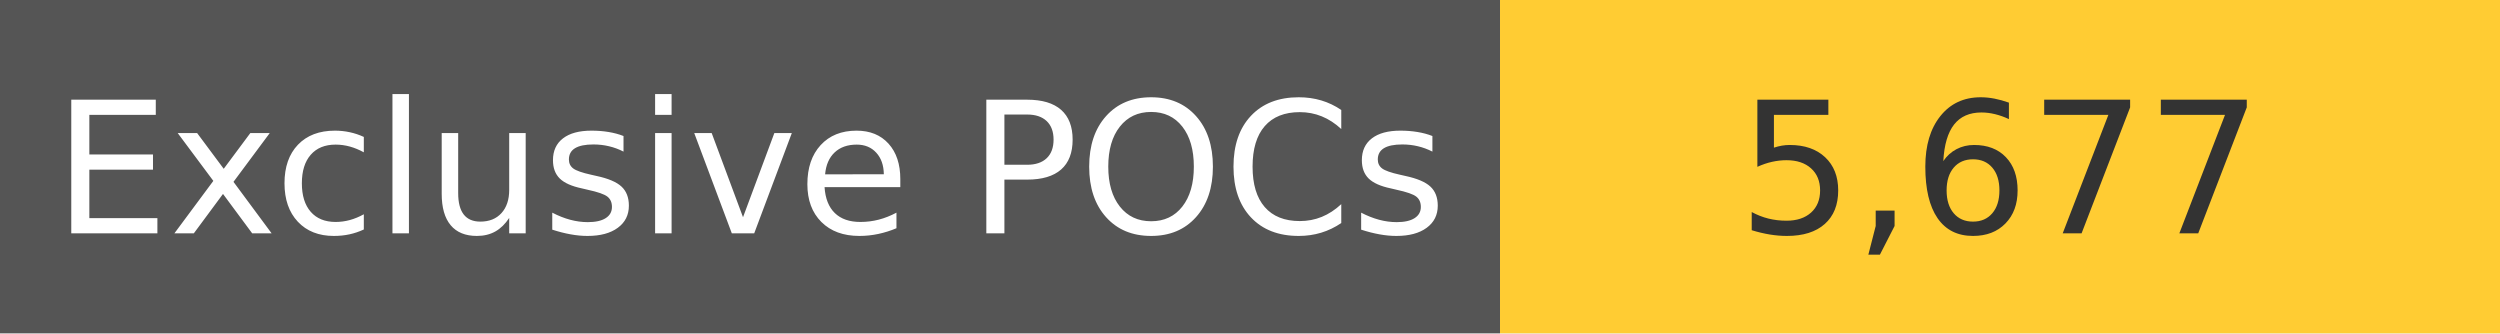
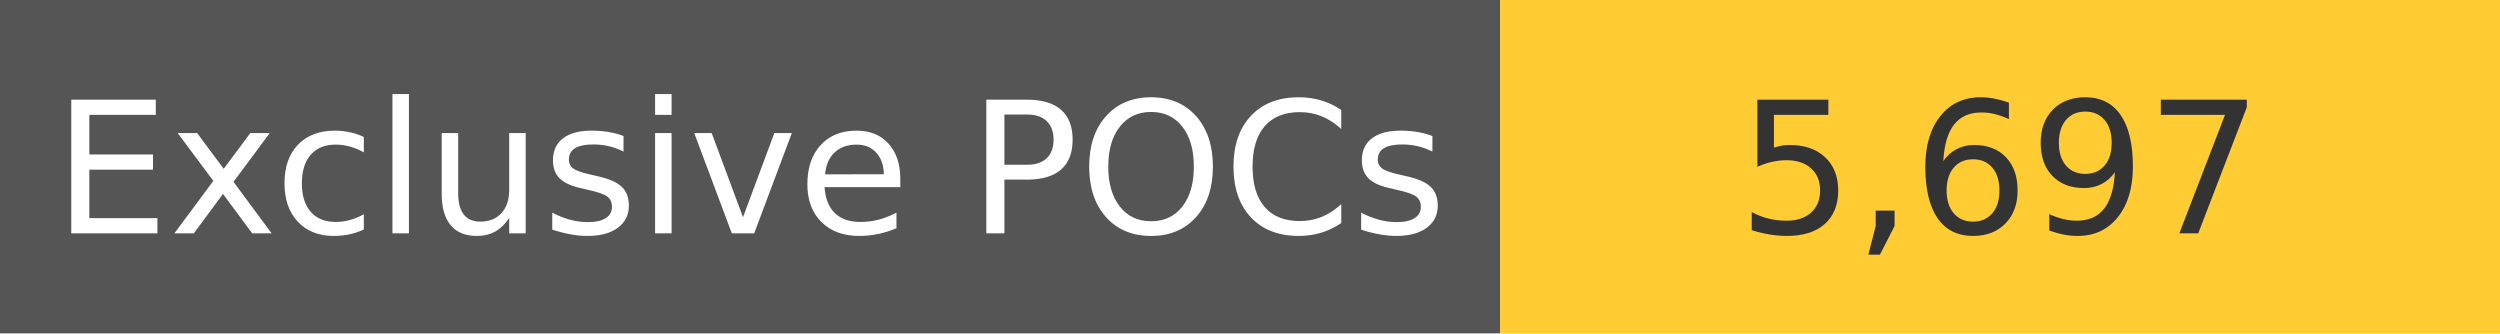
<svg xmlns="http://www.w3.org/2000/svg" width="150" height="20" role="img">
  <linearGradient id="s" x2="0" y2="100%">
    <stop offset="0" stop-color="#bbb" stop-opacity=".1" />
    <stop offset="1" stop-opacity=".1" />
  </linearGradient>
  <g>
    <rect width="90" height="20" fill="#555" />
    <rect x="90" width="267" height="20" fill="#ffcc33" />
  </g>
  <g fill="#fff" text-anchor="middle" font-family="Verdana,Geneva,DejaVu Sans,sans-serif" text-rendering="geometricPrecision" font-size="110">
    <text x="450" y="140" transform="scale(.1)" fill="#fff">
            Exclusive POCs
        </text>
    <text x="1200" y="140" transform="scale(.1)" fill="#333">
-             5,677
+             5,697
        </text>
  </g>
</svg>
